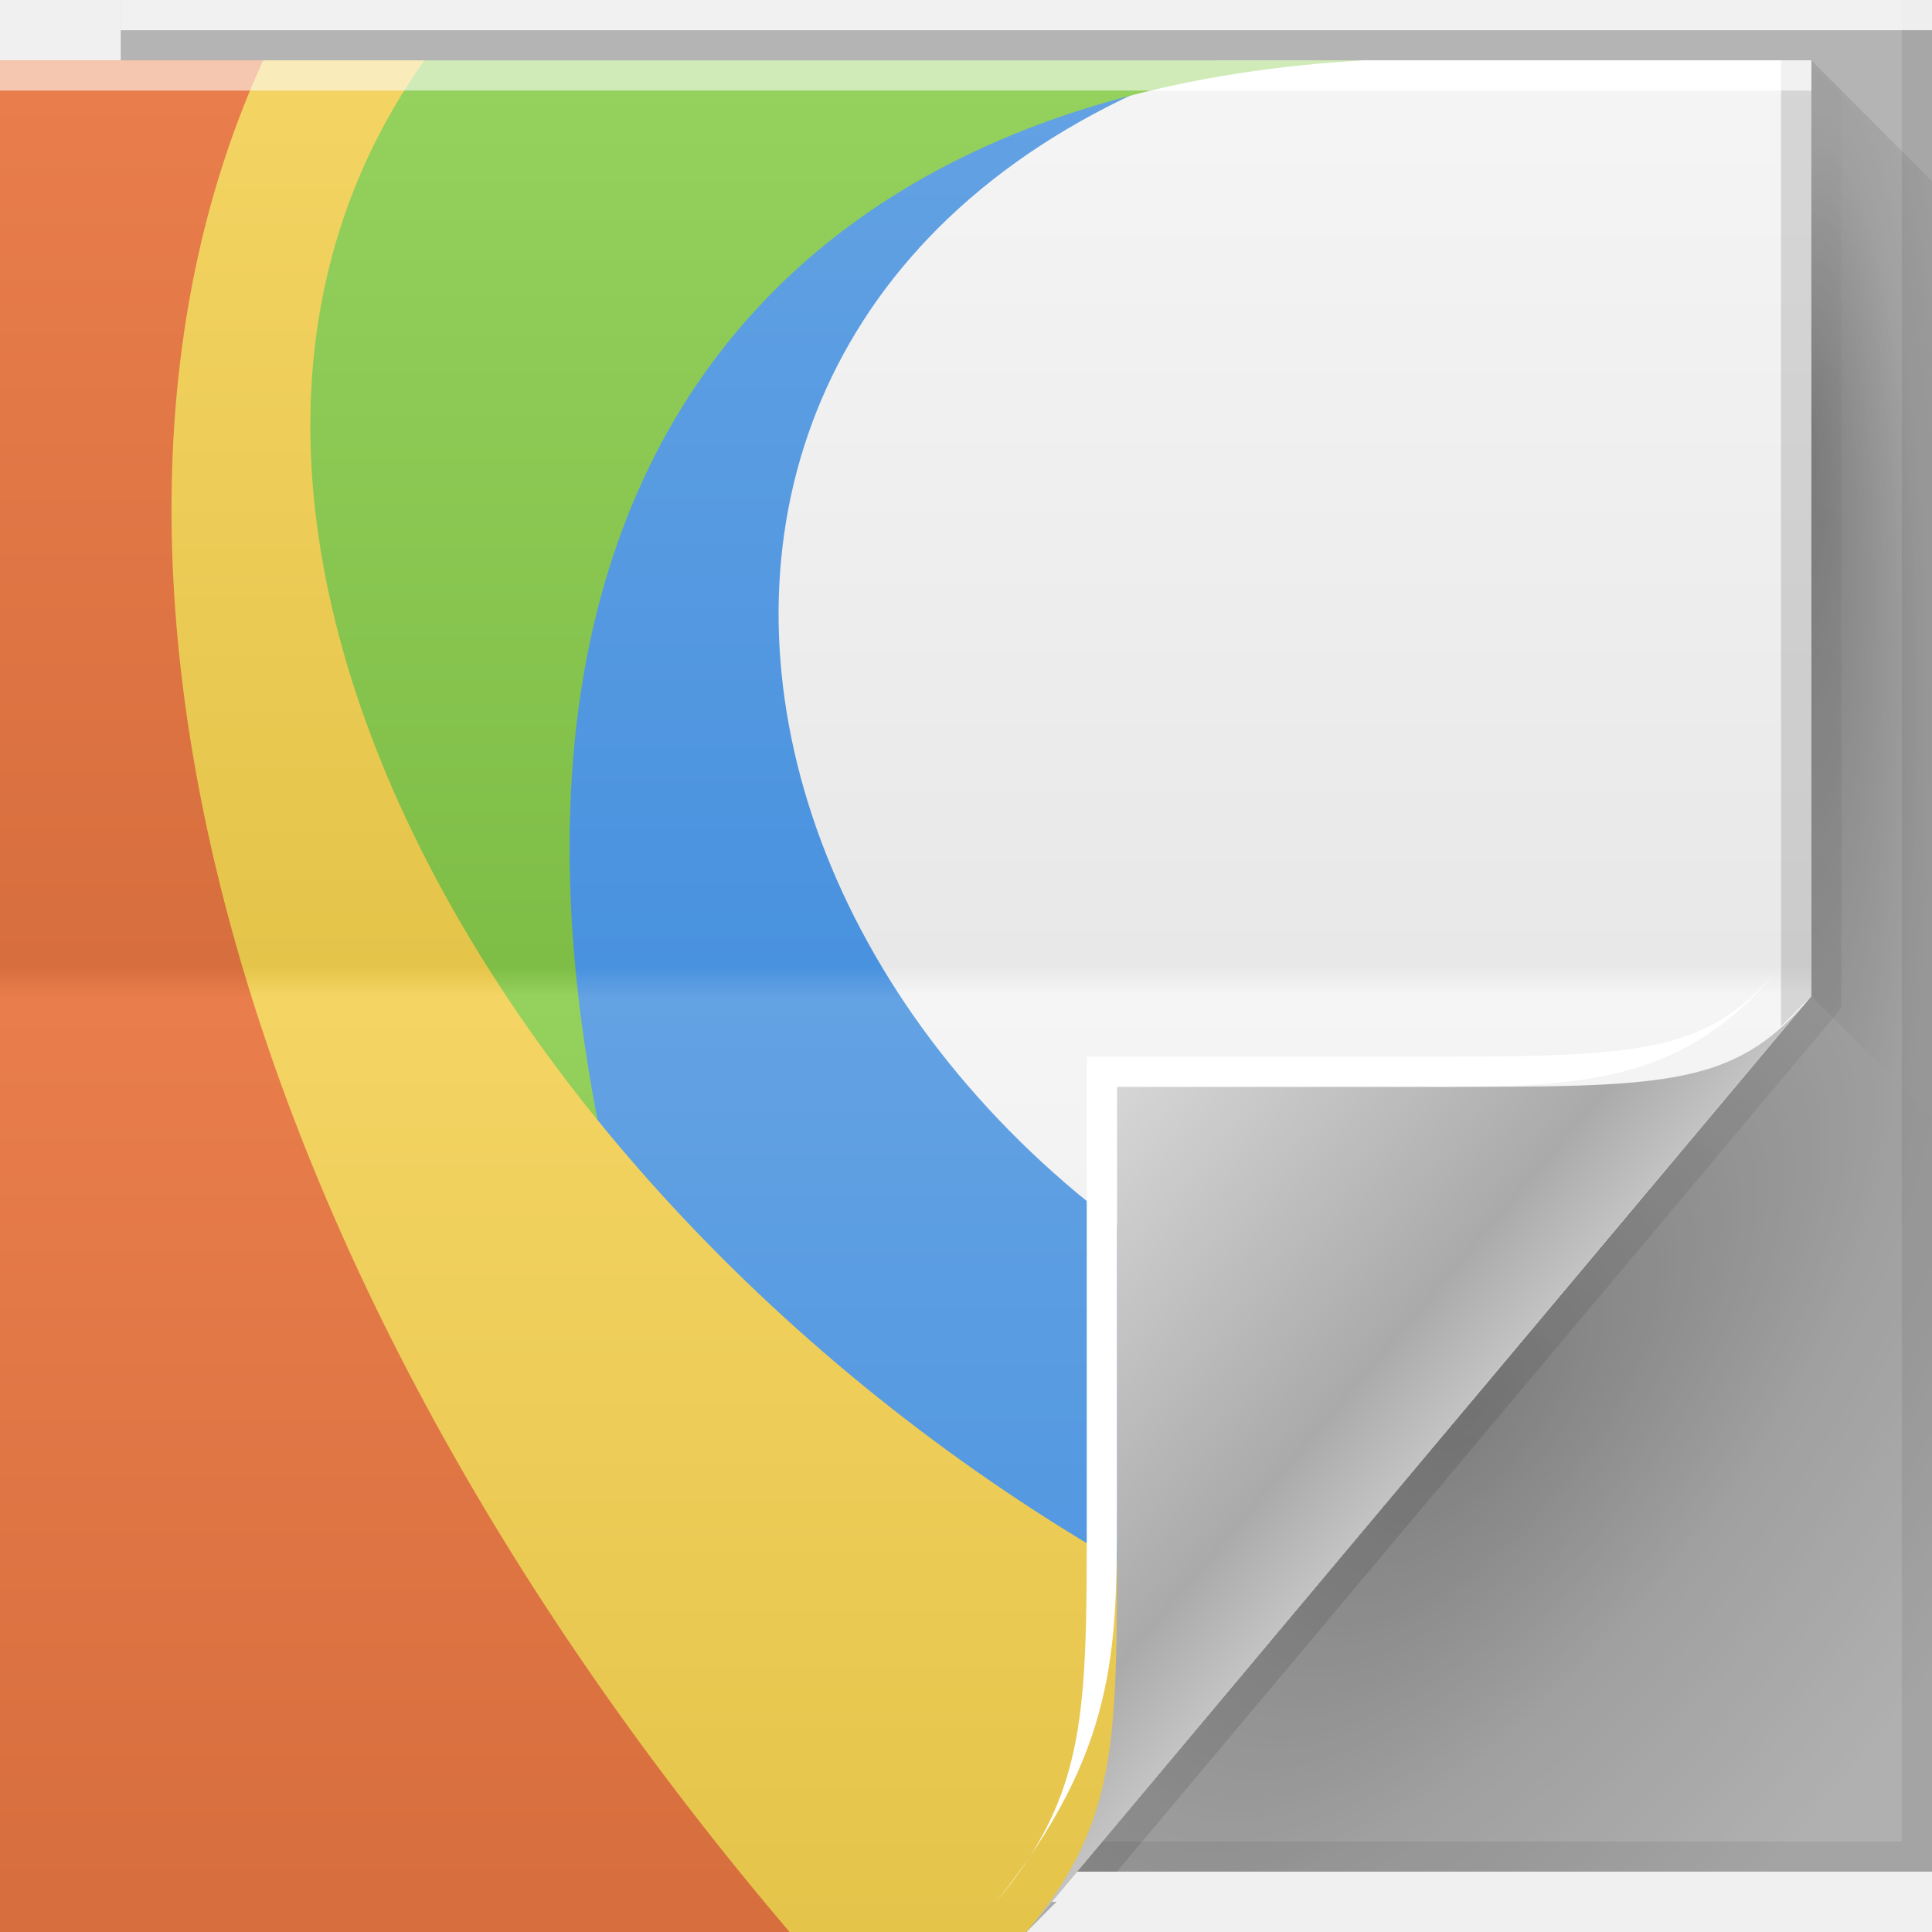
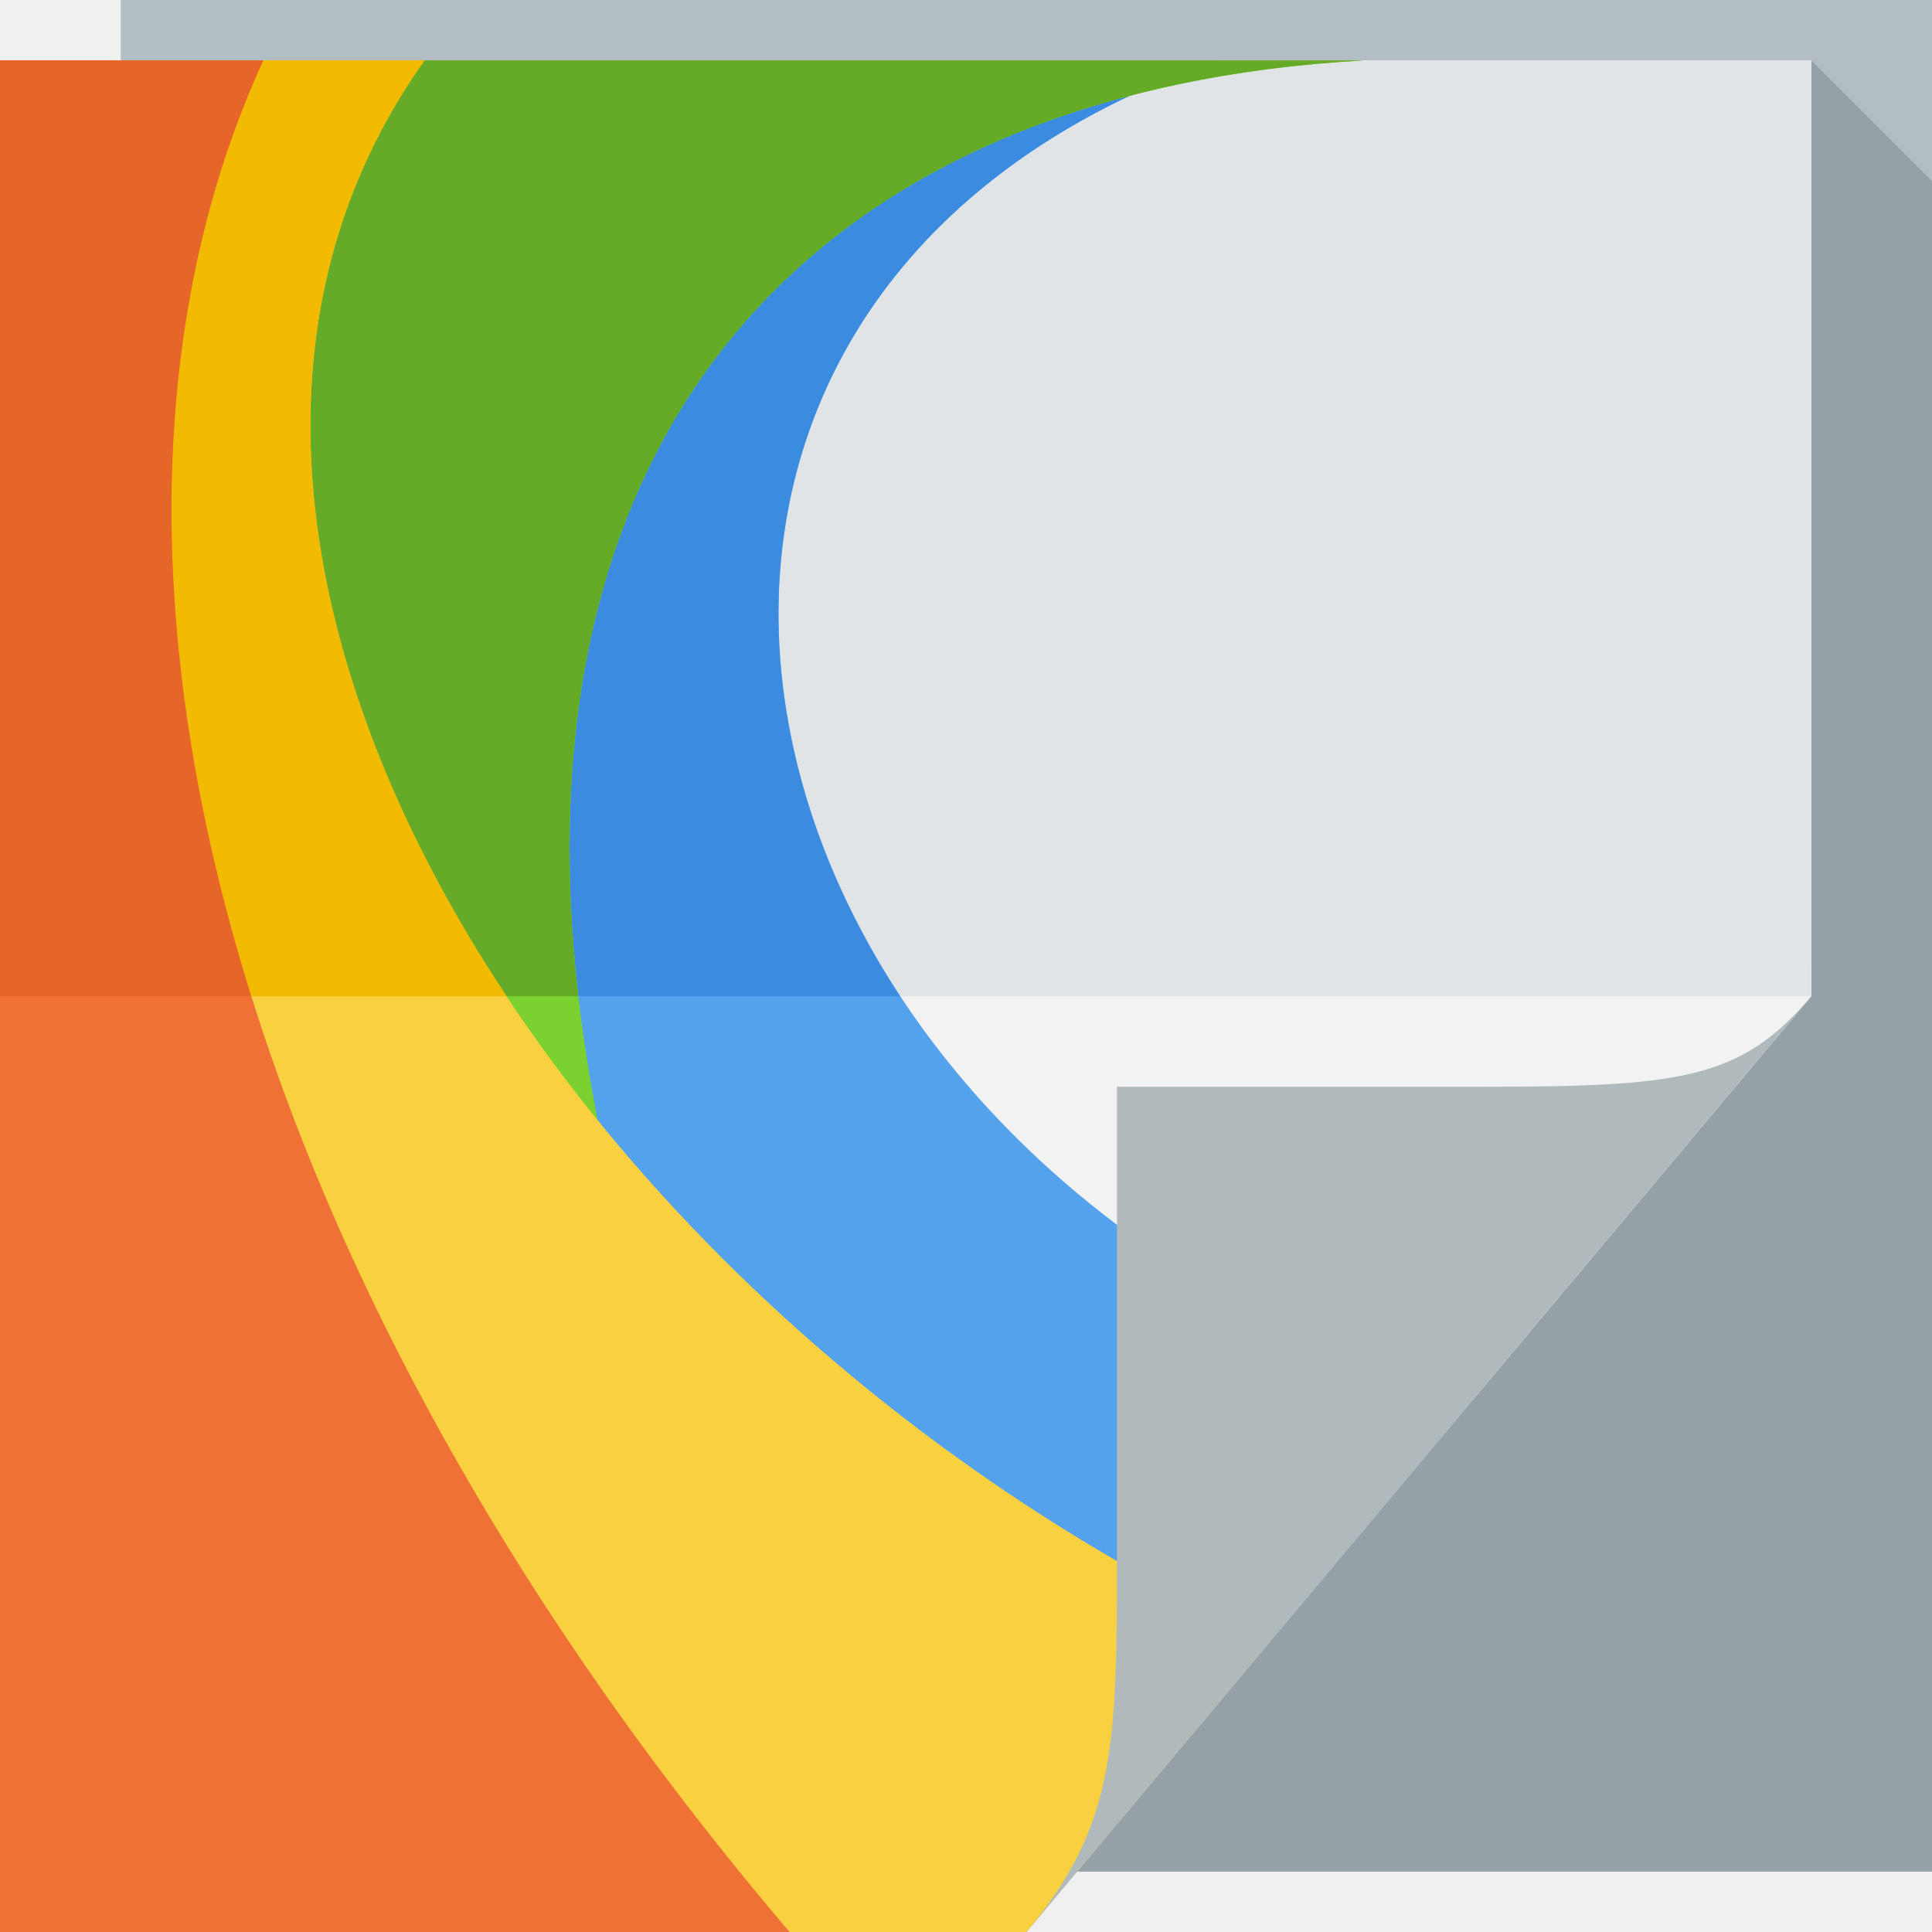
<svg xmlns="http://www.w3.org/2000/svg" xmlns:xlink="http://www.w3.org/1999/xlink" version="1.1" width="64" height="64" id="svg13094">
  <defs id="defs11">
    <linearGradient id="linearGradient3140">
      <stop offset="0" style="stop-color:#7ebd46;stop-opacity:1;" id="stop3142" />
      <stop offset="0.498" style="stop-color:#94d15d;stop-opacity:1;" id="stop3144" />
      <stop offset="0.514" style="stop-color:#7ebd46;stop-opacity:1;" id="stop3146" />
      <stop offset="1" style="stop-color:#94d15d;stop-opacity:1;" id="stop3148" />
    </linearGradient>
    <linearGradient x1="37.299" y1="126.88" x2="37.299" y2="66.854" id="linearGradient3152" xlink:href="#linearGradient3924-0" gradientUnits="userSpaceOnUse" gradientTransform="translate(0,-64)" />
    <linearGradient x1="48.918" y1="110.214" x2="32.67" y2="88" id="linearGradient3924-0" gradientUnits="userSpaceOnUse" gradientTransform="translate(0,-64)">
      <stop id="stop4003" style="stop-color:#4992df;stop-opacity:1;" offset="0" />
      <stop id="stop3080" style="stop-color:#63a2e3;stop-opacity:1;" offset="0.497" />
      <stop id="stop3078" style="stop-color:#4992df;stop-opacity:1;" offset="0.514" />
      <stop id="stop4005" style="stop-color:#63a2e3;stop-opacity:1;" offset="1" />
    </linearGradient>
    <linearGradient x1="37.299" y1="126.88" x2="37.299" y2="66.854" id="linearGradient3152-1" xlink:href="#linearGradient3140" gradientUnits="userSpaceOnUse" gradientTransform="translate(0,-64)" />
-     <linearGradient x1="37.299" y1="126.88" x2="37.299" y2="66.854" id="linearGradient3152-1-6" xlink:href="#linearGradient3994" gradientUnits="userSpaceOnUse" gradientTransform="translate(0,-64)" />
-     <linearGradient x1="48.918" y1="110.214" x2="32.67" y2="88" id="linearGradient3994" gradientUnits="userSpaceOnUse" gradientTransform="translate(0,-64)">
-       <stop id="stop3996" style="stop-color:#e5c44a;stop-opacity:1;" offset="0" />
-       <stop id="stop3998" style="stop-color:#f4d463;stop-opacity:1;" offset="0.486" />
-       <stop id="stop4000" style="stop-color:#e5c44a;stop-opacity:1;" offset="0.523" />
-       <stop id="stop4002" style="stop-color:#f4d463;stop-opacity:1;" offset="1" />
-     </linearGradient>
    <linearGradient x1="37.299" y1="126.88" x2="37.299" y2="66.854" id="linearGradient3152-1-6-9" xlink:href="#linearGradient3994-8" gradientUnits="userSpaceOnUse" gradientTransform="translate(0,-64)" />
    <linearGradient x1="48.918" y1="110.214" x2="32.67" y2="88" id="linearGradient3994-8" gradientUnits="userSpaceOnUse" gradientTransform="translate(0,-64)">
      <stop id="stop3996-2" style="stop-color:#d76e3d;stop-opacity:1;" offset="0" />
      <stop id="stop3998-2" style="stop-color:#e97e4c;stop-opacity:1;" offset="0.497" />
      <stop id="stop4000-6" style="stop-color:#d76e3d;stop-opacity:1;" offset="0.514" />
      <stop id="stop4002-3" style="stop-color:#e97e4c;stop-opacity:1;" offset="1" />
    </linearGradient>
-     <radialGradient cx="48.308" cy="47.141" r="14.161" id="radialGradient3996-7" gradientUnits="userSpaceOnUse" gradientTransform="matrix(0.9396233,0.7747794,-1.797524,2.17997,88.13055,-93.36575)">
-       <stop id="stop3954-5" style="stop-color:#000000;stop-opacity:0.223" offset="0" />
-       <stop id="stop3958-9" style="stop-color:#000000;stop-opacity:0.068" offset="0.5" />
-       <stop id="stop3956-4" style="stop-color:#000000;stop-opacity:0.024" offset="1" />
-     </radialGradient>
-     <linearGradient x1="45" y1="52" x2="73" y2="4" id="linearGradient4308-71" gradientUnits="userSpaceOnUse">
-       <stop id="stop4304-3" style="stop-color:#000000;stop-opacity:0.107" offset="0" />
-       <stop id="stop4306-0" style="stop-color:#000000;stop-opacity:0" offset="1" />
-     </linearGradient>
-     <linearGradient x1="48.918" y1="46.214" x2="32.67" y2="24" id="linearGradient4259-78" gradientUnits="userSpaceOnUse">
-       <stop id="stop3988-7" style="stop-color:#ffffff;stop-opacity:0.53" offset="0" />
-       <stop id="stop3990-6" style="stop-color:#ffffff;stop-opacity:0" offset="1" />
-     </linearGradient>
-     <linearGradient x1="31" y1="64" x2="31" y2="2" id="linearGradient3984-7" gradientUnits="userSpaceOnUse">
-       <stop id="stop3099-89" style="stop-color:#e3e3e3;stop-opacity:1" offset="0" />
-       <stop id="stop3875-4" style="stop-color:#ededed;stop-opacity:1" offset="0.5" />
-       <stop id="stop3873-8" style="stop-color:#e4e4e4;stop-opacity:1" offset="0.516" />
-       <stop id="stop3101-7" style="stop-color:#e9e9e9;stop-opacity:1" offset="1" />
-     </linearGradient>
-     <linearGradient x1="48.992" y1="46.125" x2="37" y2="36" id="linearGradient4280-0" gradientUnits="userSpaceOnUse">
-       <stop id="stop4293-8" style="stop-color:#cfcfcf;stop-opacity:1" offset="0" />
-       <stop id="stop4295-3" style="stop-color:#b7b7b7;stop-opacity:1" offset="0.21" />
-       <stop id="stop4297-9" style="stop-color:#c9c9c9;stop-opacity:1" offset="1" />
-     </linearGradient>
-     <linearGradient x1="48.992" y1="46.125" x2="37" y2="36" id="linearGradient3402" xlink:href="#linearGradient4280-0" gradientUnits="userSpaceOnUse" />
-     <linearGradient x1="31" y1="64" x2="31" y2="2" id="linearGradient3408" xlink:href="#linearGradient3984-7" gradientUnits="userSpaceOnUse" />
-     <linearGradient x1="48.918" y1="46.214" x2="32.67" y2="24" id="linearGradient3411" xlink:href="#linearGradient4259-78" gradientUnits="userSpaceOnUse" />
-     <linearGradient x1="45" y1="52" x2="73" y2="4" id="linearGradient3414" xlink:href="#linearGradient4308-71" gradientUnits="userSpaceOnUse" />
-     <radialGradient cx="48.308" cy="47.141" r="14.161" id="radialGradient3418" xlink:href="#radialGradient3996-7" gradientUnits="userSpaceOnUse" gradientTransform="matrix(0.9396233,0.7747794,-1.797524,2.17997,88.13055,-93.36575)" />
-     <radialGradient cx="60.562" cy="21.045" r="2" fx="59.604" fy="21.241" id="radialGradient3421" xlink:href="#radialGradient3996-7" gradientUnits="userSpaceOnUse" gradientTransform="matrix(0,19.31882,-3.43006,0,132.7475,-1136.964)" />
-     <linearGradient x1="48.992" y1="46.125" x2="37" y2="36" id="linearGradient4280-7" gradientUnits="userSpaceOnUse">
-       <stop id="stop4293-9" style="stop-color:#c3c3c3;stop-opacity:1;" offset="0" />
-       <stop id="stop4295-94" style="stop-color:#aaaaaa;stop-opacity:1;" offset="0.21" />
-       <stop id="stop4297-8" style="stop-color:#d6d6d6;stop-opacity:1" offset="1" />
-     </linearGradient>
-     <linearGradient xlink:href="#linearGradient3828" id="linearGradient3058" x1="22.819" y1="64" x2="22.819" y2="2" gradientUnits="userSpaceOnUse" />
-     <linearGradient gradientUnits="userSpaceOnUse" id="linearGradient3828" y2="2" x2="31" y1="64" x1="31">
-       <stop offset="0" style="stop-color:#e8e8e8;stop-opacity:1" id="stop3830" />
-       <stop offset="0.501" style="stop-color:#f5f5f5;stop-opacity:1" id="stop3832" />
-       <stop offset="0.516" style="stop-color:#e8e8e8;stop-opacity:1" id="stop3834" />
-       <stop offset="1" style="stop-color:#f5f5f5;stop-opacity:1" id="stop3836" />
-     </linearGradient>
-     <linearGradient x1="48.918" y1="46.214" x2="32.67" y2="24" id="linearGradient4259-6" gradientUnits="userSpaceOnUse">
-       <stop id="stop3988-6" style="stop-color:#ffffff;stop-opacity:0.53" offset="0" />
-       <stop id="stop3990-9" style="stop-color:#ffffff;stop-opacity:0" offset="1" />
-     </linearGradient>
-     <linearGradient x1="45" y1="52" x2="73" y2="4" id="linearGradient4308-8" gradientUnits="userSpaceOnUse">
-       <stop id="stop4304-9" style="stop-color:#000000;stop-opacity:0.107" offset="0" />
-       <stop id="stop4306-3" style="stop-color:#000000;stop-opacity:0" offset="1" />
-     </linearGradient>
-     <radialGradient cx="48.308" cy="47.141" r="14.161" id="radialGradient3168" xlink:href="#radialGradient3996-8" gradientUnits="userSpaceOnUse" gradientTransform="matrix(0.9396233,0.7747794,-1.797524,2.17997,88.13055,-93.36575)" />
-     <radialGradient cx="48.308" cy="47.141" r="14.161" id="radialGradient3996-8" gradientUnits="userSpaceOnUse" gradientTransform="matrix(0.9396233,0.7747794,-1.797524,2.17997,88.13055,-93.36575)">
-       <stop id="stop3954-2" style="stop-color:#000000;stop-opacity:0.299;" offset="0" />
-       <stop id="stop3958-1" style="stop-color:#000000;stop-opacity:0.11;" offset="0.5" />
-       <stop id="stop3956-7" style="stop-color:#000000;stop-opacity:0.024" offset="1" />
-     </radialGradient>
-     <radialGradient cx="60.562" cy="21.045" r="2" fx="59.604" fy="21.241" id="radialGradient3811-9" xlink:href="#radialGradient3996-8" gradientUnits="userSpaceOnUse" gradientTransform="matrix(0,19.31882,-3.43006,0,132.7475,-1136.964)" />
    <linearGradient x1="27.901" y1="128" x2="27.901" y2="66" id="linearGradient3152-1-6-1" xlink:href="#linearGradient3483" gradientUnits="userSpaceOnUse" gradientTransform="translate(0,-64)" />
    <linearGradient gradientTransform="translate(0,-64)" gradientUnits="userSpaceOnUse" id="linearGradient3483" y2="88" x2="32.67" y1="110.214" x1="48.918">
      <stop offset="0" style="stop-color:#e5c44a;stop-opacity:1;" id="stop3485" />
      <stop offset="0.5" style="stop-color:#f4d463;stop-opacity:1;" id="stop3487" />
      <stop offset="0.516" style="stop-color:#e5c44a;stop-opacity:1;" id="stop3489" />
      <stop offset="1" style="stop-color:#f4d463;stop-opacity:1;" id="stop3491" />
    </linearGradient>
-     <linearGradient y2="66.134" x2="527.011" y1="128.134" x1="527.011" gradientTransform="translate(-522.8479,-66.13429)" gradientUnits="userSpaceOnUse" id="linearGradient3514" xlink:href="#linearGradient3483" />
+     <linearGradient x1="48.918" y1="46.214" x2="32.67" y2="24" id="linearGradient4259-6-5" gradientUnits="userSpaceOnUse">
+       <stop id="stop3988-6-2" style="stop-color:#ffffff;stop-opacity:0.53" offset="0" />
+       <stop id="stop3990-9-1" style="stop-color:#ffffff;stop-opacity:0" offset="1" />
+     </linearGradient>
+     <linearGradient gradientUnits="userSpaceOnUse" id="linearGradient3828-5-5" y2="2" x2="31" y1="64" x1="31">
+       <stop offset="0" style="stop-color:#f2f2f2;stop-opacity:1" id="stop3830-3-3" />
+       <stop offset="0.501" style="stop-color:#f2f2f2;stop-opacity:1" id="stop3832-1-1" />
+       <stop offset="0.501" style="stop-color:#e0e4e6;stop-opacity:1" id="stop3834-8-6" />
+       <stop offset="1" style="stop-color:#e0e4e6;stop-opacity:1" id="stop3836-7-4" />
+     </linearGradient>
+     <linearGradient y2="2" x2="22.819" y1="64" x1="22.819" gradientUnits="userSpaceOnUse" id="linearGradient3146" xlink:href="#linearGradient3828-5-5" gradientTransform="translate(-18,17)" />
  </defs>
-   <path d="M 4,0 64,0 64,62 4,62 z" id="path3960" style="fill:#b4b4b4;fill-opacity:1;fill-rule:nonzero" />
-   <path d="m 60,2 4,4 0,31 -4,-4 z" id="path3900" style="fill:url(#radialGradient3811-9);fill-rule:nonzero" />
-   <path d="m 60,33 4,4 0,25 -28.323,0 z" id="path3934" style="fill:url(#radialGradient3168);fill-rule:nonzero" />
-   <path d="M 63,0 V 61 H 4 v 1 h 59 1 V 61 0 h -1 z" id="path4299" style="fill:#000000;fill-opacity:0.072;fill-rule:nonzero" />
-   <path d="M 60,2 60,33 35,62 37,62 60.781,33.656 61,33.375 61,33 61,3 z" id="path3922" style="fill:url(#linearGradient4308-8);fill-rule:nonzero" />
-   <path d="M 0,2 60,2 60,33 34,64 0,64 z" id="path4257" style="fill:url(#linearGradient4259-6);fill-rule:nonzero" />
-   <path d="M 0,2 60,2 60,33 34,64 0,64 z" id="path3982" style="color:#000000;fill:url(#linearGradient3058);fill-opacity:1;fill-rule:nonzero;stroke:none;stroke-width:1;marker:none;visibility:visible;display:inline;overflow:visible;enable-background:accumulate" />
-   <path style="fill:#ffffff;fill-opacity:1;fill-rule:nonzero" id="path3918" d="M 0,2 60,2 60,3 0,3 z" />
-   <path d="m 0,63 35,0 -1,1 -34,0 z" id="path4255-2" style="fill:#000000;fill-opacity:0.155;fill-rule:nonzero" />
-   <path d="M 4,0 64,0 64,1 4,1 z" id="path3878-4" style="fill:#ffffff;fill-opacity:0.558;fill-rule:nonzero" />
-   <rect style="color:#000000;fill:#ffffff;fill-opacity:0.694;fill-rule:nonzero;stroke:none;stroke-width:1;marker:none;visibility:visible;display:inline;overflow:visible;enable-background:accumulate" id="rect3785" width="1" height="62" x="0" y="2" />
-   <path style="color:#000000;fill:#000000;fill-opacity:0.127;fill-rule:nonzero;stroke:none;stroke-width:1;marker:none;visibility:visible;display:inline;overflow:visible;enable-background:accumulate" d="m 59,2 1,0 0,31 -1,1 z" id="rect3787" />
-   <path d="m 0,63 35,0 -1,1 -34,0 z" id="path4255" style="fill:#000000;fill-opacity:0.155;fill-rule:nonzero" />
-   <path d="M 4,0 64,0 64,1 4,1 z" id="path3878" style="fill:#ffffff;fill-opacity:0.561;fill-rule:nonzero" />
-   <path d="M 0,2 0,64 34,64 48.75,46.406 C 23.384,38.891 16.852,10.206 40.289,2 z" id="path3046-8" style="fill:url(#linearGradient3152)" />
-   <path d="M 0,2 V 64 H 1.375 L 25.594,54.688 C 10.638,21.185 22.137,3.274 45.188,2 H 0 z" id="path3820-5" style="color:#000000;fill:url(#linearGradient3152-1);fill-opacity:1;fill-rule:nonzero;stroke-width:1;stroke-linecap:butt;stroke-linejoin:miter;stroke-miterlimit:4;stroke-opacity:1;stroke-dasharray:none;stroke-dashoffset:0;marker:none;visibility:visible;display:inline;overflow:visible;enable-background:accumulate" />
-   <path d="m 0,2 0,62 34,0 8.094,-9.656 C 19.161,43.851 2.466,18.279 14.062,2 z" id="path3818-9" style="color:#000000;fill:url(#linearGradient3152-1-6-1);fill-opacity:1;fill-rule:nonzero;stroke-width:1;stroke-linecap:butt;stroke-linejoin:miter;stroke-miterlimit:4;stroke-opacity:1;stroke-dasharray:none;stroke-dashoffset:0;marker:none;visibility:visible;display:inline;overflow:visible;enable-background:accumulate;stroke:none" />
-   <path d="m 0,2 0,62 26.156,0 C 7.783,42.416 1.234,18.312 8.719,2 z" id="path3816-1" style="color:#000000;fill:url(#linearGradient3152-1-6-9);fill-opacity:1;fill-rule:nonzero;stroke-width:1;stroke-linecap:butt;stroke-linejoin:miter;stroke-miterlimit:4;stroke-opacity:1;stroke-dasharray:none;stroke-dashoffset:0;marker:none;visibility:visible;display:inline;overflow:visible;enable-background:accumulate" />
-   <path d="M 34,64 60,33 c -2.329,2.776 -4.361,3 -11,3 H 37 v 15 c 0,6.644 0.044,9.37 -3,13 z" id="path4278" style="fill:url(#linearGradient4280-7);fill-rule:nonzero" />
-   <path d="m 59,32 c -2.329,2.776 -4.361,3 -11,3 H 36 v 15 c 0,6.644 0.044,9.37 -3,13 4,-5 4,-8.357 4,-13 V 36 h 11 c 5,0 8.041,-0.382 11,-4 z" id="path4282" style="fill:#ffffff;fill-opacity:1;fill-rule:nonzero" />
-   <path d="M 0,2 60,2 60,3 0,3 z" id="path4253" style="fill:#ffffff;fill-opacity:0.559;fill-rule:nonzero" />
+   <path d="M 4,0 64,0 64,62 4,62 z" id="path3960" style="fill:#b2bdc4;fill-opacity:1;fill-rule:nonzero" />
+   <path style="fill:#222e33;fill-opacity:0.194;fill-rule:nonzero" d="M 60,2 60,33 35.678,62 64,62 64,37 64,6 60,2 z" id="path3900" />
+   <path d="M 0,2 60,2 60,33 34,64 0,64 z" id="path4257" style="fill:url(#linearGradient4259-6-5);fill-rule:nonzero" />
+   <path d="M 0,2 60,2 60,33 34,64 0,64 z" id="path3982" style="color:#000000;fill:#f2f2f2;fill-opacity:1;fill-rule:nonzero;stroke:none;stroke-width:1;marker:none;visibility:visible;display:inline;overflow:visible;enable-background:accumulate" />
+   <rect style="color:#000000;fill:#e0e4e6;fill-opacity:1;fill-rule:nonzero;stroke:none;stroke-width:1;marker:none;visibility:visible;display:inline;overflow:visible;enable-background:accumulate" id="rect3127" width="60" height="31" x="0" y="2" />
+   <path style="fill:#54a1ec;fill-opacity:1" id="path3206" d="M 0,2 0,64 34,64 48.75,46.406 C 23.384,38.891 16.852,10.206 40.289,2 z" />
+   <path style="fill:#3b8ce1;fill-opacity:1" d="M 0 2 L 0 33 L 29.812 33 C 22.406 21.723 24.832 7.41 40.281 2 L 0 2 z " id="path3046-8" />
+   <path style="color:#000000;fill:#7bd130;fill-opacity:1;fill-rule:nonzero;stroke-width:1;stroke-linecap:butt;stroke-linejoin:miter;stroke-miterlimit:4;stroke-opacity:1;stroke-dasharray:none;stroke-dashoffset:0;marker:none;visibility:visible;display:inline;overflow:visible;enable-background:accumulate" id="path3218" d="M 0,2 V 64 H 1.375 L 25.594,54.688 C 10.638,21.185 22.137,3.274 45.188,2 H 0 z" />
+   <path style="color:#000000;fill:#65ab28;fill-opacity:1;fill-rule:nonzero;stroke-width:1;stroke-linecap:butt;stroke-linejoin:miter;stroke-miterlimit:4;stroke-opacity:1;stroke-dasharray:none;stroke-dashoffset:0;marker:none;visibility:visible;display:inline;overflow:visible;enable-background:accumulate" d="M 0 2 L 0 33 L 19.156 33 C 16.924 13.451 27.752 2.964 45.188 2 L 0 2 z " id="path3820-5" />
+   <path style="color:#000000;fill:#f9d140;fill-opacity:1;fill-rule:nonzero;stroke:none;stroke-width:1;marker:none;visibility:visible;display:inline;overflow:visible;enable-background:accumulate" id="path3230" d="m 0,2 0,62 34,0 8.094,-9.656 C 19.161,43.851 2.466,18.279 14.062,2 z" />
+   <path style="color:#000000;fill:#f2ba00;fill-opacity:1;fill-rule:nonzero;stroke-width:1;stroke-linecap:butt;stroke-linejoin:miter;stroke-miterlimit:4;stroke-opacity:1;stroke-dasharray:none;stroke-dashoffset:0;marker:none;visibility:visible;display:inline;overflow:visible;enable-background:accumulate;stroke:none" d="M 0 2 L 0 33 L 16.781 33 C 9.842 22.542 7.734 10.884 14.062 2 L 0 2 z " id="path3818-9" />
+   <path style="color:#000000;fill:#ef7135;fill-opacity:1;fill-rule:nonzero;stroke-width:1;stroke-linecap:butt;stroke-linejoin:miter;stroke-miterlimit:4;stroke-opacity:1;stroke-dasharray:none;stroke-dashoffset:0;marker:none;visibility:visible;display:inline;overflow:visible;enable-background:accumulate" id="path3234" d="m 0,2 0,62 26.156,0 C 7.783,42.416 1.234,18.312 8.719,2 z" />
+   <path style="color:#000000;fill:#e66528;fill-opacity:1;fill-rule:nonzero;stroke-width:1;stroke-linecap:butt;stroke-linejoin:miter;stroke-miterlimit:4;stroke-opacity:1;stroke-dasharray:none;stroke-dashoffset:0;marker:none;visibility:visible;display:inline;overflow:visible;enable-background:accumulate" d="M 0 2 L 0 33 L 8.312 33 C 4.719 21.507 4.75 10.649 8.719 2 L 0 2 z " id="path3816-1" />
+   <path d="M 34,64 60,33 c -2.329,2.776 -4.361,3 -11,3 H 37 v 15 c 0,6.644 0.044,9.37 -3,13 z" id="path4278" style="fill:#b0babd;fill-opacity:1;fill-rule:nonzero" />
</svg>
